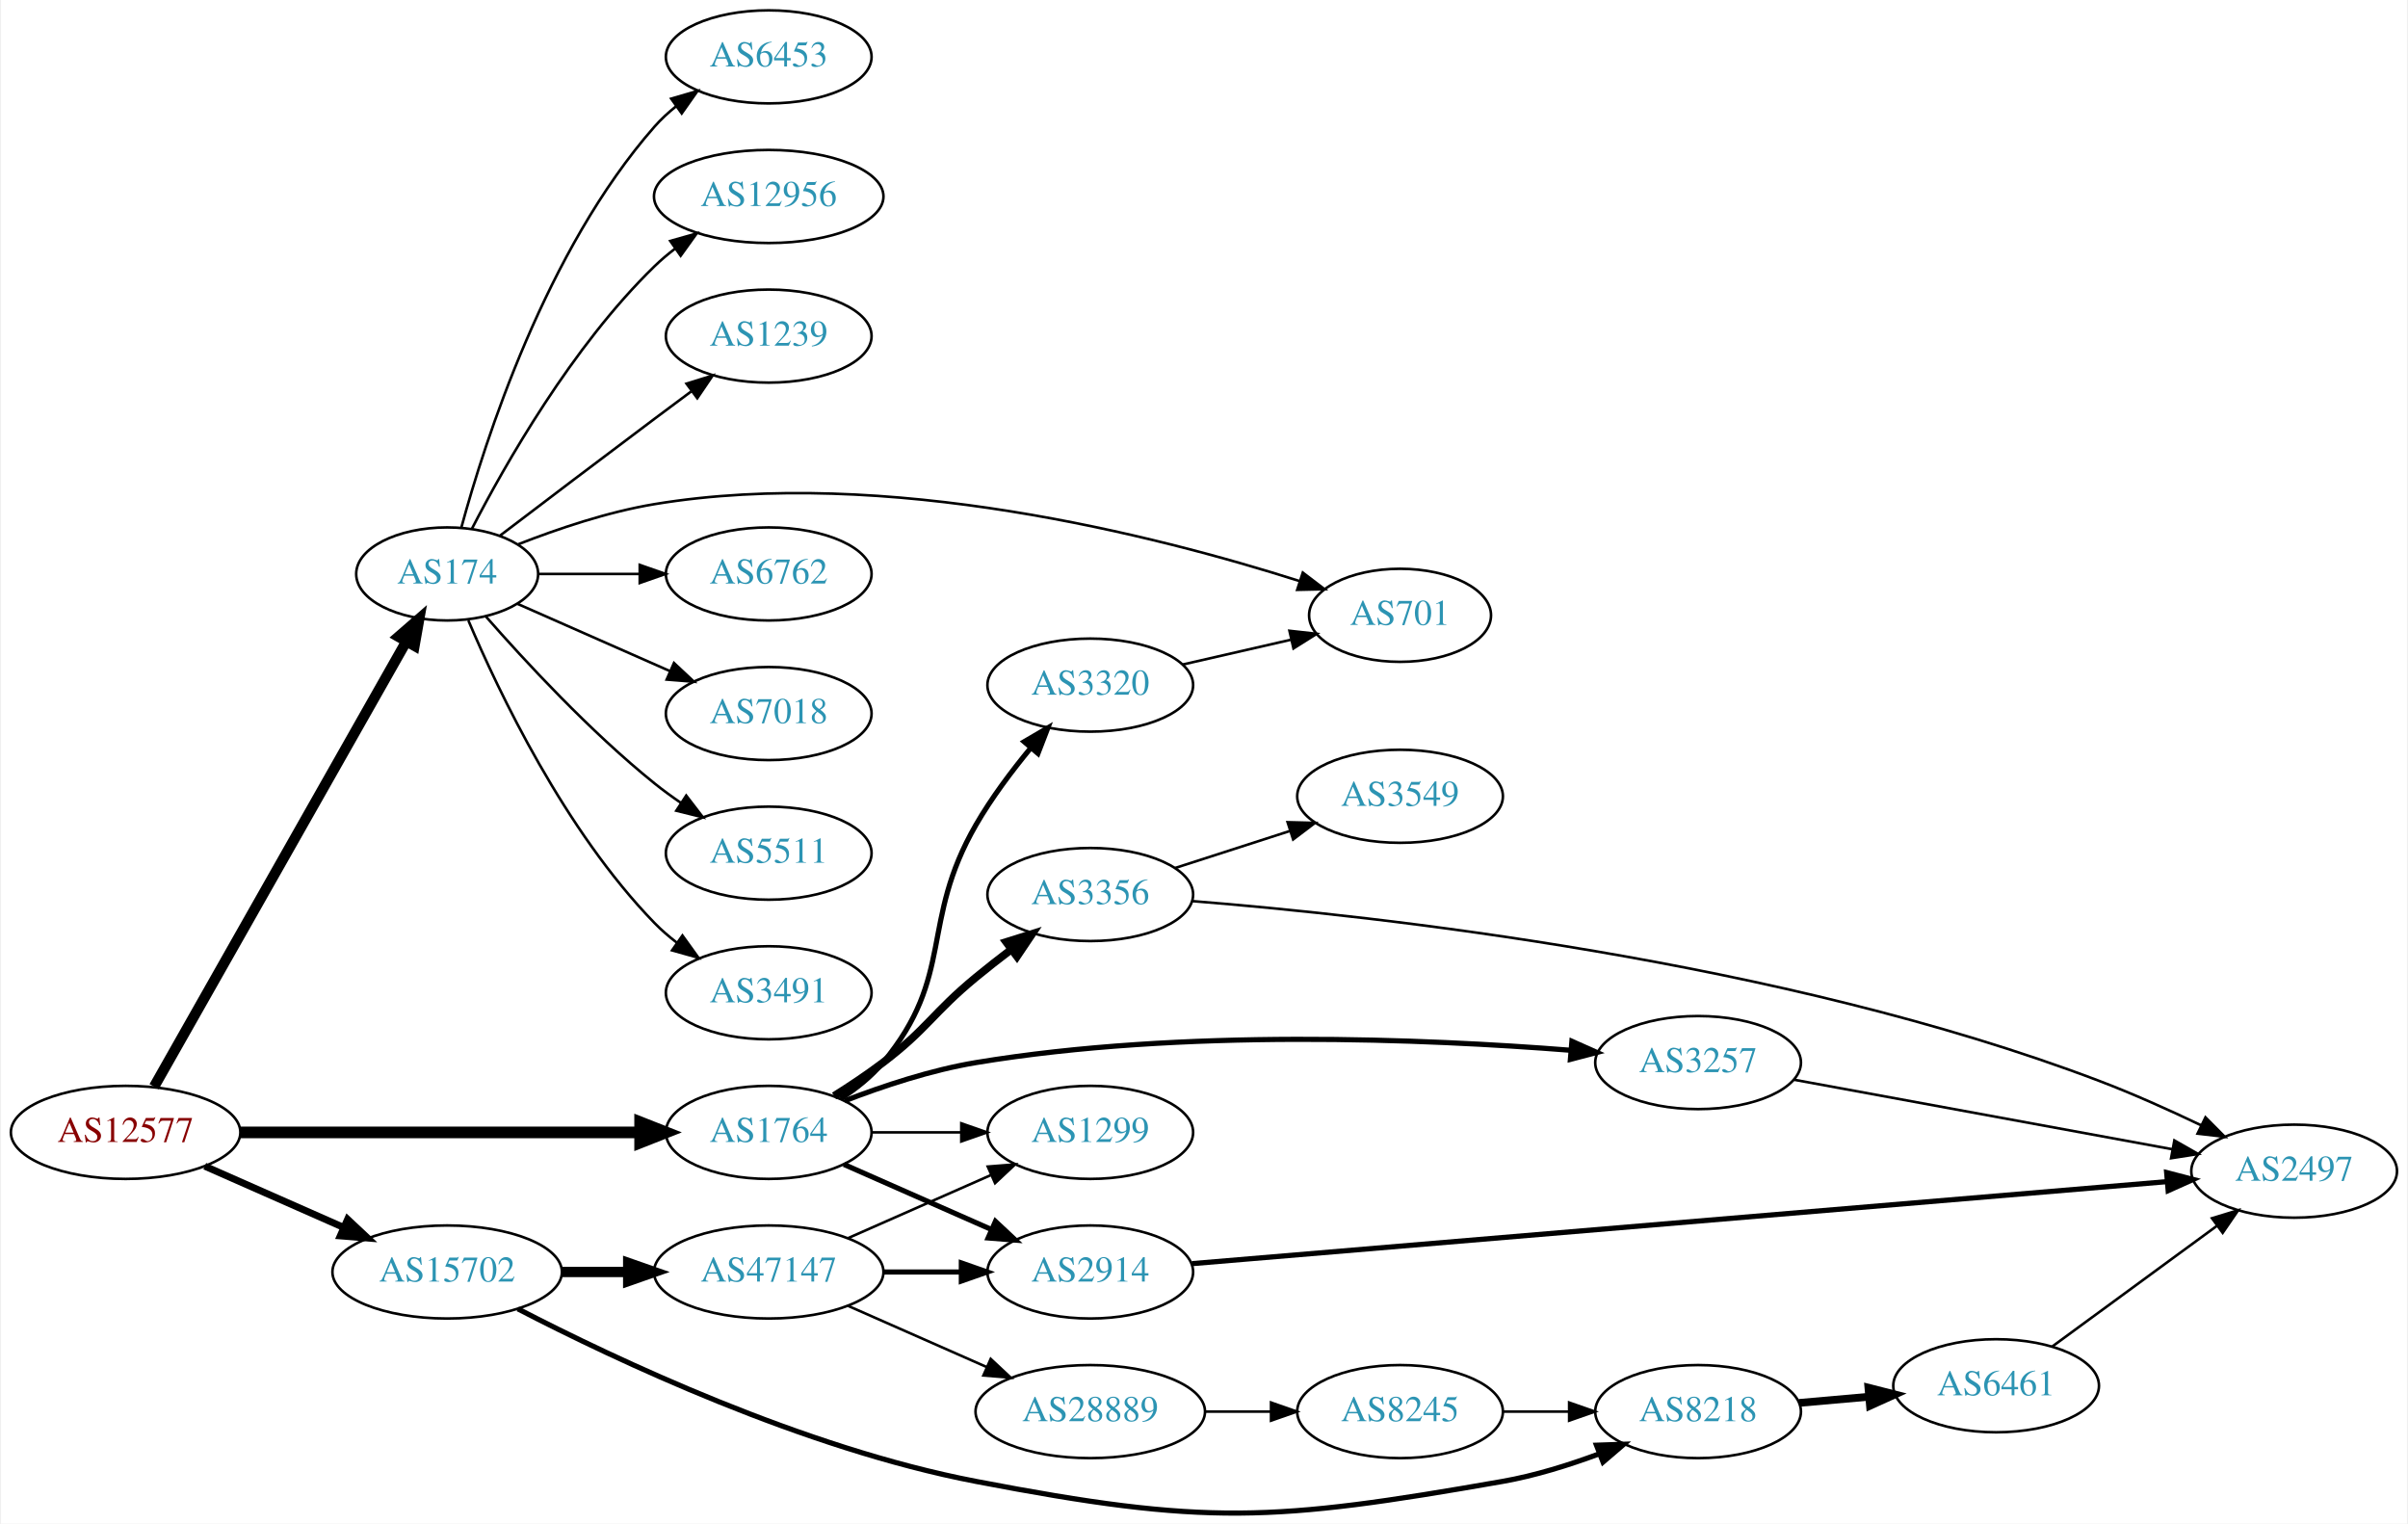
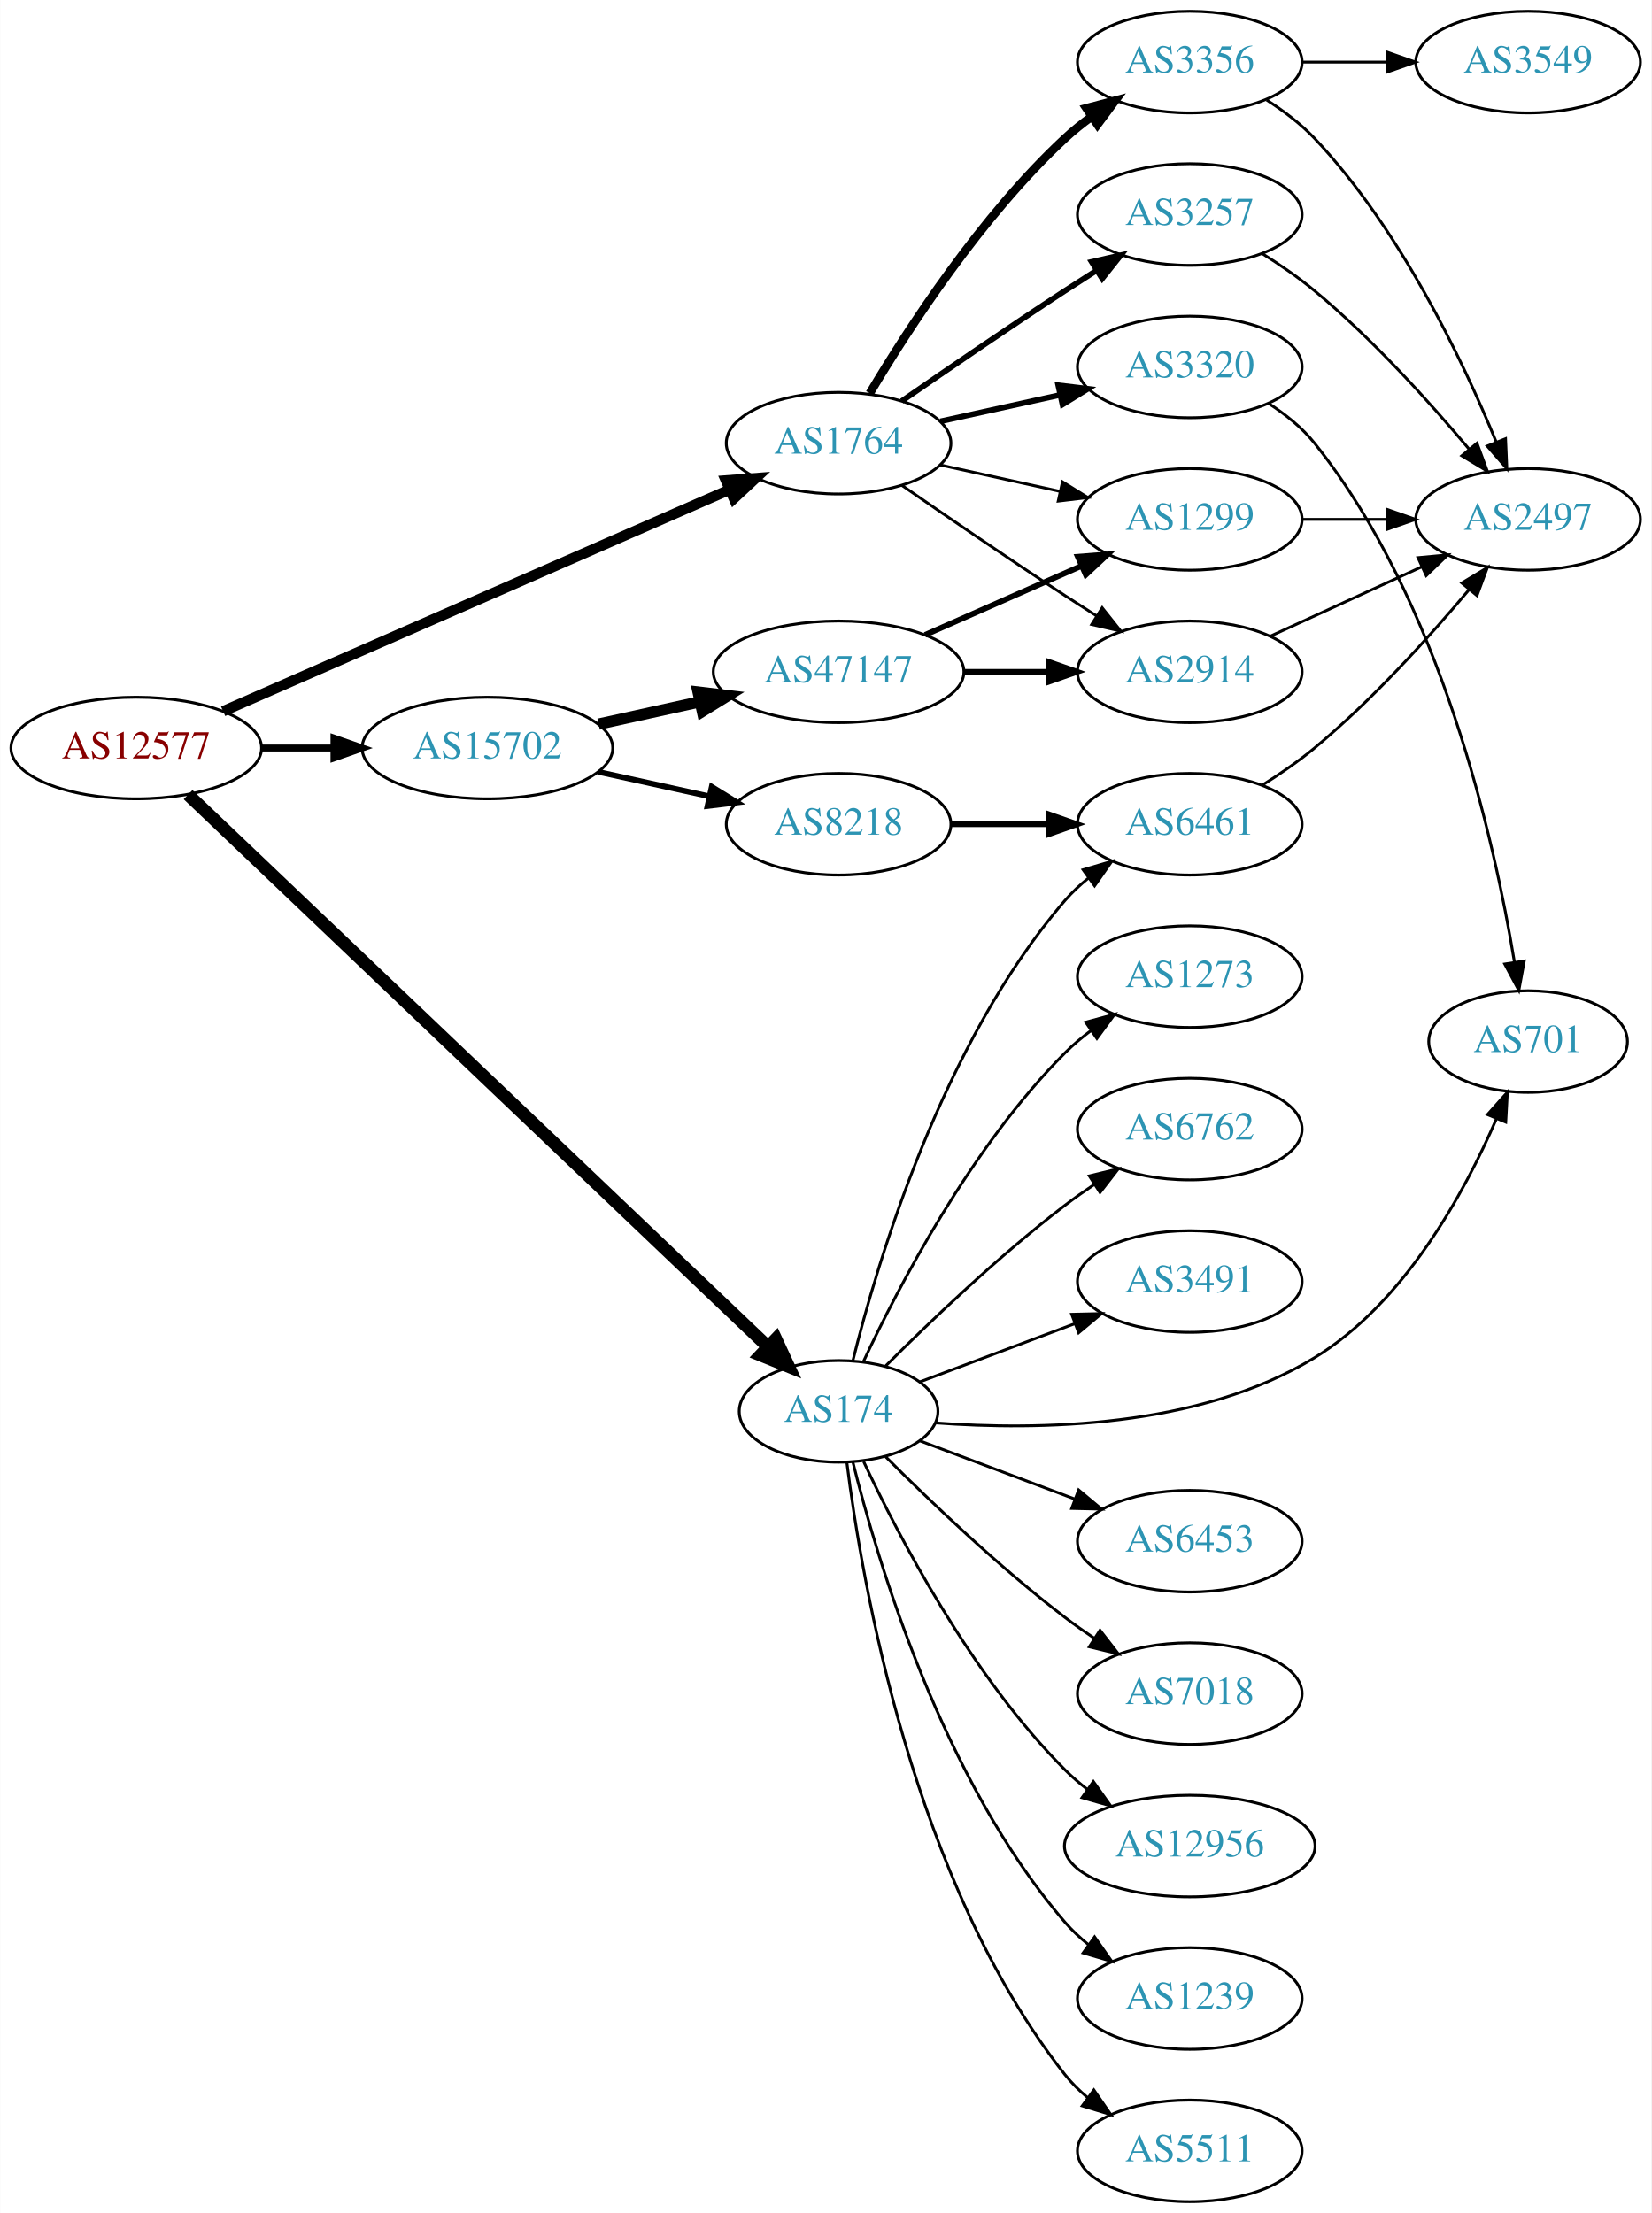
- <svg xmlns="http://www.w3.org/2000/svg" xmlns:xlink="http://www.w3.org/1999/xlink" width="931pt" height="589pt" viewBox="0.00 0.00 930.74 589.34">
-   <g id="graph0" class="graph" transform="scale(1 1) rotate(0) translate(4 585.338)">
-     <polygon fill="white" stroke="none" points="-4,4 -4,-585.338 926.74,-585.338 926.74,4 -4,4" />
+ <svg xmlns="http://www.w3.org/2000/svg" xmlns:xlink="http://www.w3.org/1999/xlink" width="585pt" height="784pt" viewBox="0.00 0.00 584.86 784.00">
+   <g id="graph0" class="graph" transform="scale(1 1) rotate(0) translate(4 780)">
+     <polygon fill="white" stroke="none" points="-4,4 -4,-780 580.862,-780 580.862,4 -4,4" />
    <g id="node1" class="node">
      <g id="a_node1">
        <a xlink:href="/asn/12577" xlink:title="AS12577 ~ Muehlgasse 14E [AT]">
-           <ellipse fill="#ffffff" stroke="black" cx="44.196" cy="-147.338" rx="44.393" ry="18" />
-           <text text-anchor="middle" x="44.196" y="-143.638" font-family="Times,serif" font-size="14.00" fill="#880000">AS12577</text>
+           <ellipse fill="#ffffff" stroke="black" cx="44.196" cy="-515" rx="44.393" ry="18" />
+           <text text-anchor="middle" x="44.196" y="-511.3" font-family="Times,serif" font-size="14.00" fill="#880000">AS12577</text>
        </a>
      </g>
    </g>
    <g id="node2" class="node">
      <g id="a_node2">
        <a xlink:href="/asn/174" xlink:title="AS174 ~ Cogent Communications [US]">
-           <ellipse fill="#ffffff" stroke="black" cx="168.588" cy="-363.338" rx="35.194" ry="18" />
-           <text text-anchor="middle" x="168.588" y="-359.638" font-family="Times,serif" font-size="14.00" fill="#2c94b3">AS174</text>
+           <ellipse fill="#ffffff" stroke="black" cx="292.98" cy="-280" rx="35.194" ry="18" />
+           <text text-anchor="middle" x="292.98" y="-276.3" font-family="Times,serif" font-size="14.00" fill="#2c94b3">AS174</text>
        </a>
      </g>
    </g>
    <g id="edge1" class="edge">
-       <path fill="none" stroke="black" stroke-width="4.05" d="M55.212,-165.015C76.745,-203.017 127.537,-292.654 152.794,-337.229" />
-       <polygon fill="black" stroke="black" stroke-width="4.05" points="149.763,-339.068 157.776,-346.022 155.929,-335.574 149.763,-339.068" />
+       <path fill="none" stroke="black" stroke-width="4.5" d="M62.55,-498.475C105.768,-457.32 218.296,-350.166 267.898,-302.932" />
+       <polygon fill="black" stroke="black" stroke-width="4.5" points="270.772,-305.633 275.299,-295.885 265.342,-299.93 270.772,-305.633" />
    </g>
    <g id="node3" class="node">
      <g id="a_node3">
        <a xlink:href="/asn/1764" xlink:title="AS1764 ~ NEXTLAYER-AS [AT]">
-           <ellipse fill="#ffffff" stroke="black" cx="292.98" cy="-147.338" rx="39.794" ry="18" />
-           <text text-anchor="middle" x="292.98" y="-143.638" font-family="Times,serif" font-size="14.00" fill="#2c94b3">AS1764</text>
+           <ellipse fill="#ffffff" stroke="black" cx="292.98" cy="-623" rx="39.794" ry="18" />
+           <text text-anchor="middle" x="292.98" y="-619.3" font-family="Times,serif" font-size="14.00" fill="#2c94b3">AS1764</text>
        </a>
      </g>
    </g>
    <g id="edge2" class="edge">
-       <path fill="none" stroke="black" stroke-width="4.5" d="M88.465,-147.338C131.684,-147.338 198.007,-147.338 243.103,-147.338" />
-       <polygon fill="black" stroke="black" stroke-width="4.5" points="243.233,-151.276 253.233,-147.338 243.233,-143.401 243.233,-151.276" />
+       <path fill="none" stroke="black" stroke-width="3.682" d="M74.964,-528.027C119.913,-547.698 205.073,-584.967 254.29,-606.506" />
+       <polygon fill="black" stroke="black" stroke-width="3.682" points="253.067,-609.791 263.632,-610.594 255.874,-603.378 253.067,-609.791" />
    </g>
    <g id="node4" class="node">
      <g id="a_node4">
        <a xlink:href="/asn/15702" xlink:title="AS15702 ~ Onstage Online GmbH [AT]">
-           <ellipse fill="#ffffff" stroke="black" cx="168.588" cy="-93.338" rx="44.393" ry="18" />
-           <text text-anchor="middle" x="168.588" y="-89.638" font-family="Times,serif" font-size="14.00" fill="#2c94b3">AS15702</text>
+           <ellipse fill="#ffffff" stroke="black" cx="168.588" cy="-515" rx="44.393" ry="18" />
+           <text text-anchor="middle" x="168.588" y="-511.3" font-family="Times,serif" font-size="14.00" fill="#2c94b3">AS15702</text>
        </a>
      </g>
    </g>
    <g id="edge3" class="edge">
-       <path fill="none" stroke="black" stroke-width="2.7" d="M74.824,-134.266C90.941,-127.156 111.081,-118.27 128.473,-110.596" />
-       <polygon fill="black" stroke="black" stroke-width="2.7" points="130.073,-113.716 137.809,-106.477 127.247,-107.312 130.073,-113.716" />
+       <path fill="none" stroke="black" stroke-width="2.455" d="M88.692,-515C96.898,-515 105.569,-515 114.041,-515" />
+       <polygon fill="black" stroke="black" stroke-width="2.455" points="114.233,-518.5 124.233,-515 114.233,-511.5 114.233,-518.5" />
    </g>
    <g id="node5" class="node">
      <g id="a_node5">
-         <a xlink:href="/asn/6762" xlink:title="AS6762 ~ TELECOM ITALIA SPARKLE S.p.A. [IT]">
-           <ellipse fill="#ffffff" stroke="black" cx="292.98" cy="-363.338" rx="39.794" ry="18" />
-           <text text-anchor="middle" x="292.98" y="-359.638" font-family="Times,serif" font-size="14.00" fill="#2c94b3">AS6762</text>
+         <a xlink:href="/asn/6461" xlink:title="AS6461 ~ Zayo Bandwidth [US]">
+           <ellipse fill="#ffffff" stroke="black" cx="417.373" cy="-488" rx="39.794" ry="18" />
+           <text text-anchor="middle" x="417.373" y="-484.3" font-family="Times,serif" font-size="14.00" fill="#2c94b3">AS6461</text>
        </a>
      </g>
    </g>
    <g id="edge4" class="edge">
-       <path fill="none" stroke="black" d="M204.007,-363.338C216.058,-363.338 229.834,-363.338 242.852,-363.338" />
-       <polygon fill="black" stroke="black" points="243.081,-366.838 253.081,-363.338 243.081,-359.838 243.081,-366.838" />
+       <path fill="none" stroke="black" d="M298.013,-297.845C306.63,-332.661 329.686,-410.637 373.176,-461 375.633,-463.845 378.464,-466.489 381.479,-468.921" />
+       <polygon fill="black" stroke="black" points="379.586,-471.871 389.752,-474.855 383.666,-466.183 379.586,-471.871" />
    </g>
    <g id="node6" class="node">
      <g id="a_node6">
-         <a xlink:href="/asn/7018" xlink:title="AS7018 ~ AT&amp;T Services, Inc. [US]">
-           <ellipse fill="#ffffff" stroke="black" cx="292.98" cy="-309.338" rx="39.794" ry="18" />
-           <text text-anchor="middle" x="292.98" y="-305.638" font-family="Times,serif" font-size="14.00" fill="#2c94b3">AS7018</text>
+         <a xlink:href="/asn/6762" xlink:title="AS6762 ~ TELECOM ITALIA SPARKLE S.p.A. [IT]">
+           <ellipse fill="#ffffff" stroke="black" cx="417.373" cy="-380" rx="39.794" ry="18" />
+           <text text-anchor="middle" x="417.373" y="-376.3" font-family="Times,serif" font-size="14.00" fill="#2c94b3">AS6762</text>
        </a>
      </g>
    </g>
    <g id="edge5" class="edge">
-       <path fill="none" stroke="black" d="M195.844,-351.754C213.03,-344.172 235.743,-334.15 254.777,-325.753" />
-       <polygon fill="black" stroke="black" points="256.329,-328.893 264.065,-321.655 253.503,-322.489 256.329,-328.893" />
+       <path fill="none" stroke="black" d="M309.585,-296.025C325.024,-311.473 349.686,-335.08 373.176,-353 376.499,-355.534 380.066,-358.053 383.675,-360.475" />
+       <polygon fill="black" stroke="black" points="381.779,-363.417 392.075,-365.915 385.584,-357.542 381.779,-363.417" />
    </g>
    <g id="node7" class="node">
      <g id="a_node7">
-         <a xlink:href="/asn/5511" xlink:title="AS5511 ~ Orange S.A. [FR]">
-           <ellipse fill="#ffffff" stroke="black" cx="292.98" cy="-255.338" rx="39.794" ry="18" />
-           <text text-anchor="middle" x="292.98" y="-251.638" font-family="Times,serif" font-size="14.00" fill="#2c94b3">AS5511</text>
+         <a xlink:href="/asn/3491" xlink:title="AS3491 ~ PCCW Global, Inc. [US]">
+           <ellipse fill="#ffffff" stroke="black" cx="417.373" cy="-326" rx="39.794" ry="18" />
+           <text text-anchor="middle" x="417.373" y="-322.3" font-family="Times,serif" font-size="14.00" fill="#2c94b3">AS3491</text>
        </a>
      </g>
    </g>
    <g id="edge6" class="edge">
-       <path fill="none" stroke="black" d="M183.462,-346.993C198.532,-329.78 223.81,-302.437 248.784,-282.338 252.04,-279.718 255.565,-277.146 259.149,-274.692" />
-       <polygon fill="black" stroke="black" points="261.068,-277.62 267.522,-269.218 257.237,-271.761 261.068,-277.62" />
+       <path fill="none" stroke="black" d="M321.753,-290.438C337.939,-296.522 358.626,-304.296 376.526,-311.024" />
+       <polygon fill="black" stroke="black" points="375.546,-314.395 386.138,-314.637 378.009,-307.842 375.546,-314.395" />
    </g>
    <g id="node8" class="node">
      <g id="a_node8">
-         <a xlink:href="/asn/3491" xlink:title="AS3491 ~ PCCW Global, Inc. [US]">
-           <ellipse fill="#ffffff" stroke="black" cx="292.98" cy="-201.338" rx="39.794" ry="18" />
-           <text text-anchor="middle" x="292.98" y="-197.638" font-family="Times,serif" font-size="14.00" fill="#2c94b3">AS3491</text>
+         <a xlink:href="/asn/6453" xlink:title="AS6453 ~ TATA COMMUNICATIONS (AMERICA) INC [US]">
+           <ellipse fill="#ffffff" stroke="black" cx="417.373" cy="-234" rx="39.794" ry="18" />
+           <text text-anchor="middle" x="417.373" y="-230.3" font-family="Times,serif" font-size="14.00" fill="#2c94b3">AS6453</text>
        </a>
      </g>
    </g>
    <g id="edge7" class="edge">
-       <path fill="none" stroke="black" d="M176.779,-345.364C188.546,-317.657 214.12,-263.991 248.784,-228.338 251.404,-225.644 254.345,-223.099 257.428,-220.73" />
-       <polygon fill="black" stroke="black" points="259.603,-223.48 265.796,-214.883 255.594,-217.741 259.603,-223.48" />
+       <path fill="none" stroke="black" d="M321.753,-269.562C337.939,-263.478 358.626,-255.704 376.526,-248.976" />
+       <polygon fill="black" stroke="black" points="378.009,-252.158 386.138,-245.363 375.546,-245.605 378.009,-252.158" />
    </g>
    <g id="node9" class="node">
      <g id="a_node9">
-         <a xlink:href="/asn/6453" xlink:title="AS6453 ~ TATA COMMUNICATIONS (AMERICA) INC [US]">
-           <ellipse fill="#ffffff" stroke="black" cx="292.98" cy="-563.338" rx="39.794" ry="18" />
-           <text text-anchor="middle" x="292.98" y="-559.638" font-family="Times,serif" font-size="14.00" fill="#2c94b3">AS6453</text>
+         <a xlink:href="/asn/7018" xlink:title="AS7018 ~ AT&amp;T Services, Inc. [US]">
+           <ellipse fill="#ffffff" stroke="black" cx="417.373" cy="-180" rx="39.794" ry="18" />
+           <text text-anchor="middle" x="417.373" y="-176.3" font-family="Times,serif" font-size="14.00" fill="#2c94b3">AS7018</text>
        </a>
      </g>
    </g>
    <g id="edge8" class="edge">
-       <path fill="none" stroke="black" d="M174.043,-381.172C183.186,-414.818 206.821,-488.564 248.784,-536.338 251.265,-539.162 254.112,-541.793 257.136,-544.216" />
-       <polygon fill="black" stroke="black" points="255.252,-547.172 265.424,-550.138 259.322,-541.476 255.252,-547.172" />
+       <path fill="none" stroke="black" d="M309.585,-263.975C325.024,-248.527 349.686,-224.92 373.176,-207 376.499,-204.466 380.066,-201.947 383.675,-199.525" />
+       <polygon fill="black" stroke="black" points="385.584,-202.458 392.075,-194.085 381.779,-196.583 385.584,-202.458" />
    </g>
    <g id="node10" class="node">
      <g id="a_node10">
        <a xlink:href="/asn/12956" xlink:title="AS12956 ~ TELXIUS [ES]">
-           <ellipse fill="#ffffff" stroke="black" cx="292.98" cy="-509.338" rx="44.393" ry="18" />
-           <text text-anchor="middle" x="292.98" y="-505.638" font-family="Times,serif" font-size="14.00" fill="#2c94b3">AS12956</text>
+           <ellipse fill="#ffffff" stroke="black" cx="417.373" cy="-126" rx="44.393" ry="18" />
+           <text text-anchor="middle" x="417.373" y="-122.3" font-family="Times,serif" font-size="14.00" fill="#2c94b3">AS12956</text>
        </a>
      </g>
    </g>
    <g id="edge9" class="edge">
-       <path fill="none" stroke="black" d="M178.127,-380.757C190.901,-405.535 216.928,-451.379 248.784,-482.338 251.27,-484.754 254.006,-487.062 256.859,-489.24" />
-       <polygon fill="black" stroke="black" points="254.896,-492.138 265.094,-495.012 258.914,-486.406 254.896,-492.138" />
+       <path fill="none" stroke="black" d="M301.831,-262.253C314.111,-235.983 339.938,-186.274 373.176,-153 375.626,-150.548 378.337,-148.214 381.174,-146.02" />
+       <polygon fill="black" stroke="black" points="383.234,-148.85 389.382,-140.221 379.195,-143.132 383.234,-148.85" />
    </g>
    <g id="node11" class="node">
      <g id="a_node11">
-         <a xlink:href="/asn/1239" xlink:title="AS1239 ~ Sprint [US]">
-           <ellipse fill="#ffffff" stroke="black" cx="292.98" cy="-455.338" rx="39.794" ry="18" />
-           <text text-anchor="middle" x="292.98" y="-451.638" font-family="Times,serif" font-size="14.00" fill="#2c94b3">AS1239</text>
+         <a xlink:href="/asn/701" xlink:title="AS701 ~ UUNET [US]">
+           <ellipse fill="#ffffff" stroke="black" cx="537.215" cy="-411" rx="35.194" ry="18" />
+           <text text-anchor="middle" x="537.215" y="-407.3" font-family="Times,serif" font-size="14.00" fill="#2c94b3">AS701</text>
        </a>
      </g>
    </g>
    <g id="edge10" class="edge">
-       <path fill="none" stroke="black" d="M189.072,-378.191C205.076,-390.369 228.353,-408.031 248.784,-423.338 253.359,-426.766 258.218,-430.385 262.962,-433.908" />
-       <polygon fill="black" stroke="black" points="261.175,-436.94 271.293,-440.083 265.344,-431.317 261.175,-436.94" />
+       <path fill="none" stroke="black" d="M327.473,-275.906C363.327,-273.223 420.576,-273.985 461.569,-299 493.406,-318.428 514.56,-357.167 525.977,-383.585" />
+       <polygon fill="black" stroke="black" points="522.829,-385.131 529.878,-393.041 529.3,-382.462 522.829,-385.131" />
    </g>
    <g id="node12" class="node">
      <g id="a_node12">
-         <a xlink:href="/asn/701" xlink:title="AS701 ~ UUNET [US]">
-           <ellipse fill="#ffffff" stroke="black" cx="537.215" cy="-347.338" rx="35.194" ry="18" />
-           <text text-anchor="middle" x="537.215" y="-343.638" font-family="Times,serif" font-size="14.00" fill="#2c94b3">AS701</text>
+         <a xlink:href="/asn/1239" xlink:title="AS1239 ~ Sprint [US]">
+           <ellipse fill="#ffffff" stroke="black" cx="417.373" cy="-72" rx="39.794" ry="18" />
+           <text text-anchor="middle" x="417.373" y="-68.3" font-family="Times,serif" font-size="14.00" fill="#2c94b3">AS1239</text>
        </a>
      </g>
    </g>
    <g id="edge11" class="edge">
-       <path fill="none" stroke="black" d="M196.145,-374.839C211.26,-380.757 230.727,-387.345 248.784,-390.338 338.054,-405.137 443.308,-378.099 498.341,-360.579" />
-       <polygon fill="black" stroke="black" points="499.591,-363.853 508.018,-357.43 497.425,-357.196 499.591,-363.853" />
+       <path fill="none" stroke="black" d="M298.013,-262.155C306.63,-227.339 329.686,-149.363 373.176,-99 375.633,-96.155 378.464,-93.511 381.479,-91.079" />
+       <polygon fill="black" stroke="black" points="383.666,-93.817 389.752,-85.145 379.586,-88.129 383.666,-93.817" />
    </g>
    <g id="node13" class="node">
      <g id="a_node13">
-         <a xlink:href="/asn/3320" xlink:title="AS3320 ~ DTAG [DE]">
-           <ellipse fill="#ffffff" stroke="black" cx="417.373" cy="-320.338" rx="39.794" ry="18" />
-           <text text-anchor="middle" x="417.373" y="-316.638" font-family="Times,serif" font-size="14.00" fill="#2c94b3">AS3320</text>
+         <a xlink:href="/asn/5511" xlink:title="AS5511 ~ Orange S.A. [FR]">
+           <ellipse fill="#ffffff" stroke="black" cx="417.373" cy="-18" rx="39.794" ry="18" />
+           <text text-anchor="middle" x="417.373" y="-14.3" font-family="Times,serif" font-size="14.00" fill="#2c94b3">AS5511</text>
        </a>
      </g>
    </g>
    <g id="edge12" class="edge">
-       <path fill="none" stroke="black" stroke-width="2" d="M320.752,-160.355C326.746,-164.215 332.659,-168.893 337.176,-174.338 365.212,-208.13 351.213,-228.318 373.176,-266.338 379.154,-276.685 387.012,-287.149 394.386,-296.075" />
-       <polygon fill="black" stroke="black" stroke-width="2" points="391.808,-298.445 400.954,-303.793 397.139,-293.909 391.808,-298.445" />
+       <path fill="none" stroke="black" d="M295.908,-261.838C301.214,-219.576 319.4,-113.073 373.176,-45 375.506,-42.051 378.253,-39.337 381.214,-36.861" />
+       <polygon fill="black" stroke="black" points="383.407,-39.593 389.414,-30.866 379.276,-33.942 383.407,-39.593" />
    </g>
    <g id="node14" class="node">
      <g id="a_node14">
-         <a xlink:href="/asn/3257" xlink:title="AS3257 ~ GTT [DE]">
-           <ellipse fill="#ffffff" stroke="black" cx="652.508" cy="-174.338" rx="39.794" ry="18" />
-           <text text-anchor="middle" x="652.508" y="-170.638" font-family="Times,serif" font-size="14.00" fill="#2c94b3">AS3257</text>
+         <a xlink:href="/asn/1273" xlink:title="AS1273 ~ Vodafone Group PLC [EU]">
+           <ellipse fill="#ffffff" stroke="black" cx="417.373" cy="-434" rx="39.794" ry="18" />
+           <text text-anchor="middle" x="417.373" y="-430.3" font-family="Times,serif" font-size="14.00" fill="#2c94b3">AS1273</text>
        </a>
      </g>
    </g>
    <g id="edge13" class="edge">
-       <path fill="none" stroke="black" stroke-width="2" d="M322.357,-159.546C337.195,-165.275 355.836,-171.464 373.176,-174.338 452.893,-187.554 547.226,-183.504 603.067,-179.106" />
-       <polygon fill="black" stroke="black" stroke-width="2" points="603.691,-182.567 613.369,-178.256 603.115,-175.59 603.691,-182.567" />
+       <path fill="none" stroke="black" d="M301.831,-297.747C314.111,-324.017 339.938,-373.726 373.176,-407 375.979,-409.806 379.126,-412.457 382.409,-414.922" />
+       <polygon fill="black" stroke="black" points="380.513,-417.865 390.736,-420.647 384.478,-412.097 380.513,-417.865" />
    </g>
    <g id="node15" class="node">
      <g id="a_node15">
-         <a xlink:href="/asn/3356" xlink:title="AS3356 ~ Level 3 Parent, LLC [US]">
-           <ellipse fill="#ffffff" stroke="black" cx="417.373" cy="-239.338" rx="39.794" ry="18" />
-           <text text-anchor="middle" x="417.373" y="-235.638" font-family="Times,serif" font-size="14.00" fill="#2c94b3">AS3356</text>
+         <a xlink:href="/asn/3257" xlink:title="AS3257 ~ GTT [DE]">
+           <ellipse fill="#ffffff" stroke="black" cx="417.373" cy="-704" rx="39.794" ry="18" />
+           <text text-anchor="middle" x="417.373" y="-700.3" font-family="Times,serif" font-size="14.00" fill="#2c94b3">AS3257</text>
        </a>
      </g>
    </g>
    <g id="edge14" class="edge">
-       <path fill="none" stroke="black" stroke-width="3" d="M318.269,-161.434C324.581,-165.388 331.264,-169.841 337.176,-174.338 354.452,-187.479 356.433,-193.526 373.176,-207.338 377.496,-210.902 382.164,-214.553 386.779,-218.054" />
-       <polygon fill="black" stroke="black" stroke-width="3" points="384.835,-220.971 394.943,-224.145 389.021,-215.36 384.835,-220.971" />
+       <path fill="none" stroke="black" stroke-width="2" d="M315.337,-637.901C331.188,-648.877 353.391,-664.079 373.176,-677 376.758,-679.339 380.529,-681.759 384.289,-684.144" />
+       <polygon fill="black" stroke="black" stroke-width="2" points="382.623,-687.231 392.95,-689.596 386.352,-681.307 382.623,-687.231" />
    </g>
    <g id="node16" class="node">
      <g id="a_node16">
-         <a xlink:href="/asn/1299" xlink:title="AS1299 ~ Telia Carrier [EU]">
-           <ellipse fill="#ffffff" stroke="black" cx="417.373" cy="-147.338" rx="39.794" ry="18" />
-           <text text-anchor="middle" x="417.373" y="-143.638" font-family="Times,serif" font-size="14.00" fill="#2c94b3">AS1299</text>
+         <a xlink:href="/asn/3356" xlink:title="AS3356 ~ Level 3 Parent, LLC [US]">
+           <ellipse fill="#ffffff" stroke="black" cx="417.373" cy="-758" rx="39.794" ry="18" />
+           <text text-anchor="middle" x="417.373" y="-754.3" font-family="Times,serif" font-size="14.00" fill="#2c94b3">AS3356</text>
        </a>
      </g>
    </g>
    <g id="edge15" class="edge">
-       <path fill="none" stroke="black" d="M332.706,-147.338C343.644,-147.338 355.695,-147.338 367.161,-147.338" />
-       <polygon fill="black" stroke="black" points="367.479,-150.838 377.479,-147.338 367.479,-143.838 367.479,-150.838" />
+       <path fill="none" stroke="black" stroke-width="3" d="M304.026,-640.671C317.597,-663.472 343.529,-703.472 373.176,-731 376.083,-733.699 379.296,-736.28 382.62,-738.703" />
+       <polygon fill="black" stroke="black" stroke-width="3" points="380.755,-741.667 390.998,-744.375 384.679,-735.87 380.755,-741.667" />
    </g>
    <g id="node17" class="node">
      <g id="a_node17">
+         <a xlink:href="/asn/1299" xlink:title="AS1299 ~ Telia Carrier [EU]">
+           <ellipse fill="#ffffff" stroke="black" cx="417.373" cy="-596" rx="39.794" ry="18" />
+           <text text-anchor="middle" x="417.373" y="-592.3" font-family="Times,serif" font-size="14.00" fill="#2c94b3">AS1299</text>
+         </a>
+       </g>
+     </g>
+     <g id="edge16" class="edge">
+       <path fill="none" stroke="black" d="M329.053,-615.263C342.24,-612.354 357.42,-609.005 371.386,-605.924" />
+       <polygon fill="black" stroke="black" points="372.284,-609.31 381.295,-603.738 370.776,-602.475 372.284,-609.31" />
+     </g>
+     <g id="node18" class="node">
+       <g id="a_node18">
        <a xlink:href="/asn/2914" xlink:title="AS2914 ~ NTT America, Inc. [US]">
-           <ellipse fill="#ffffff" stroke="black" cx="417.373" cy="-93.338" rx="39.794" ry="18" />
-           <text text-anchor="middle" x="417.373" y="-89.638" font-family="Times,serif" font-size="14.00" fill="#2c94b3">AS2914</text>
-         </a>
-       </g>
-     </g>
-     <g id="edge16" class="edge">
-       <path fill="none" stroke="black" stroke-width="2" d="M322.06,-134.95C339.008,-127.472 360.805,-117.855 379.174,-109.75" />
-       <polygon fill="black" stroke="black" stroke-width="2" points="380.688,-112.908 388.424,-105.669 377.862,-106.504 380.688,-112.908" />
+           <ellipse fill="#ffffff" stroke="black" cx="417.373" cy="-542" rx="39.794" ry="18" />
+           <text text-anchor="middle" x="417.373" y="-538.3" font-family="Times,serif" font-size="14.00" fill="#2c94b3">AS2914</text>
+         </a>
+       </g>
+     </g>
+     <g id="edge17" class="edge">
+       <path fill="none" stroke="black" d="M315.337,-608.099C331.188,-597.123 353.391,-581.921 373.176,-569 376.758,-566.661 380.529,-564.241 384.289,-561.856" />
+       <polygon fill="black" stroke="black" points="386.352,-564.693 392.95,-556.404 382.623,-558.769 386.352,-564.693" />
+     </g>
+     <g id="node19" class="node">
+       <g id="a_node19">
+         <a xlink:href="/asn/3320" xlink:title="AS3320 ~ DTAG [DE]">
+           <ellipse fill="#ffffff" stroke="black" cx="417.373" cy="-650" rx="39.794" ry="18" />
+           <text text-anchor="middle" x="417.373" y="-646.3" font-family="Times,serif" font-size="14.00" fill="#2c94b3">AS3320</text>
+         </a>
+       </g>
+     </g>
+     <g id="edge18" class="edge">
+       <path fill="none" stroke="black" stroke-width="2" d="M329.053,-630.737C342.24,-633.646 357.42,-636.995 371.386,-640.076" />
+       <polygon fill="black" stroke="black" stroke-width="2" points="370.776,-643.525 381.295,-642.262 372.284,-636.69 370.776,-643.525" />
+     </g>
+     <g id="node22" class="node">
+       <g id="a_node22">
+         <a xlink:href="/asn/47147" xlink:title="AS47147 ~ ANEXIA Internetdienstleistungs GmbH [AT]">
+           <ellipse fill="#ffffff" stroke="black" cx="292.98" cy="-542" rx="44.393" ry="18" />
+           <text text-anchor="middle" x="292.98" y="-538.3" font-family="Times,serif" font-size="14.00" fill="#2c94b3">AS47147</text>
+         </a>
+       </g>
+     </g>
+     <g id="edge23" class="edge">
+       <path fill="none" stroke="black" stroke-width="4" d="M207.978,-523.469C219.37,-525.982 231.993,-528.767 243.917,-531.397" />
+       <polygon fill="black" stroke="black" stroke-width="4" points="243.208,-534.825 253.727,-533.561 244.716,-527.989 243.208,-534.825" />
+     </g>
+     <g id="node23" class="node">
+       <g id="a_node23">
+         <a xlink:href="/asn/8218" xlink:title="AS8218 ~ legacy Neotelecoms [FR]">
+           <ellipse fill="#ffffff" stroke="black" cx="292.98" cy="-488" rx="39.794" ry="18" />
+           <text text-anchor="middle" x="292.98" y="-484.3" font-family="Times,serif" font-size="14.00" fill="#2c94b3">AS8218</text>
+         </a>
+       </g>
+     </g>
+     <g id="edge24" class="edge">
+       <path fill="none" stroke="black" stroke-width="2" d="M207.978,-506.531C220.369,-503.798 234.216,-500.743 247.036,-497.915" />
+       <polygon fill="black" stroke="black" stroke-width="2" points="248.04,-501.278 257.051,-495.705 246.532,-494.442 248.04,-501.278" />
+     </g>
+     <g id="node21" class="node">
+       <g id="a_node21">
+         <a xlink:href="/asn/2497" xlink:title="AS2497 ~ Internet Initiative Japan Inc. [JP]">
+           <ellipse fill="#ffffff" stroke="black" cx="537.215" cy="-596" rx="39.794" ry="18" />
+           <text text-anchor="middle" x="537.215" y="-592.3" font-family="Times,serif" font-size="14.00" fill="#2c94b3">AS2497</text>
+         </a>
+       </g>
+     </g>
+     <g id="edge28" class="edge">
+       <path fill="none" stroke="black" d="M442.925,-501.764C449.234,-505.72 455.851,-510.257 461.569,-515 481.934,-531.891 502.09,-554.185 516.315,-571.107" />
+       <polygon fill="black" stroke="black" points="513.723,-573.465 522.796,-578.935 519.115,-569.001 513.723,-573.465" />
+     </g>
+     <g id="edge22" class="edge">
+       <path fill="none" stroke="black" d="M442.925,-690.236C449.234,-686.28 455.851,-681.743 461.569,-677 481.934,-660.109 502.09,-637.815 516.315,-620.893" />
+       <polygon fill="black" stroke="black" points="519.115,-622.999 522.796,-613.065 513.723,-618.535 519.115,-622.999" />
    </g>
    <g id="node20" class="node">
      <g id="a_node20">
-         <a xlink:href="/asn/8218" xlink:title="AS8218 ~ legacy Neotelecoms [FR]">
-           <ellipse fill="#ffffff" stroke="black" cx="652.508" cy="-39.338" rx="39.794" ry="18" />
-           <text text-anchor="middle" x="652.508" y="-35.638" font-family="Times,serif" font-size="14.00" fill="#2c94b3">AS8218</text>
-         </a>
-       </g>
-     </g>
-     <g id="edge22" class="edge">
-       <path fill="none" stroke="black" stroke-width="2" d="M195.931,-79.076C233.819,-59.456 306.489,-25.117 373.176,-12.338 462.086,4.699 487.694,3.292 576.862,-12.338 589.375,-14.532 602.556,-18.647 614.301,-23.015" />
-       <polygon fill="black" stroke="black" stroke-width="2" points="613.195,-26.34 623.783,-26.707 615.735,-19.817 613.195,-26.34" />
-     </g>
-     <g id="node21" class="node">
-       <g id="a_node21">
-         <a xlink:href="/asn/47147" xlink:title="AS47147 ~ ANEXIA Internetdienstleistungs GmbH [AT]">
-           <ellipse fill="#ffffff" stroke="black" cx="292.98" cy="-93.338" rx="44.393" ry="18" />
-           <text text-anchor="middle" x="292.98" y="-89.638" font-family="Times,serif" font-size="14.00" fill="#2c94b3">AS47147</text>
-         </a>
-       </g>
-     </g>
-     <g id="edge23" class="edge">
-       <path fill="none" stroke="black" stroke-width="4" d="M213.084,-93.338C221.29,-93.338 229.961,-93.338 238.434,-93.338" />
-       <polygon fill="black" stroke="black" stroke-width="4" points="238.625,-96.838 248.625,-93.338 238.625,-89.838 238.625,-96.838" />
-     </g>
-     <g id="edge17" class="edge">
-       <path fill="none" stroke="black" d="M453.092,-328.293C466.184,-331.293 481.207,-334.735 494.847,-337.86" />
-       <polygon fill="black" stroke="black" points="494.425,-341.354 504.955,-340.176 495.989,-334.531 494.425,-341.354" />
-     </g>
-     <g id="node18" class="node">
-       <g id="a_node18">
-         <a xlink:href="/asn/2497" xlink:title="AS2497 ~ Internet Initiative Japan Inc. [JP]">
-           <ellipse fill="#ffffff" stroke="black" cx="883.094" cy="-132.338" rx="39.794" ry="18" />
-           <text text-anchor="middle" x="883.094" y="-128.638" font-family="Times,serif" font-size="14.00" fill="#2c94b3">AS2497</text>
-         </a>
-       </g>
-     </g>
-     <g id="edge18" class="edge">
-       <path fill="none" stroke="black" d="M689.476,-167.73C729.051,-160.458 792.767,-148.751 835.983,-140.811" />
-       <polygon fill="black" stroke="black" points="836.756,-144.227 845.959,-138.978 835.491,-137.343 836.756,-144.227" />
+         <a xlink:href="/asn/3549" xlink:title="AS3549 ~ Level 3 Parent, LLC [US]">
+           <ellipse fill="#ffffff" stroke="black" cx="537.215" cy="-758" rx="39.794" ry="18" />
+           <text text-anchor="middle" x="537.215" y="-754.3" font-family="Times,serif" font-size="14.00" fill="#2c94b3">AS3549</text>
+         </a>
+       </g>
    </g>
    <g id="edge19" class="edge">
-       <path fill="none" stroke="black" d="M456.878,-236.794C528.162,-231.096 684.612,-213.94 807.448,-167.338 820.671,-162.322 834.808,-155.963 847.182,-150.046" />
-       <polygon fill="black" stroke="black" points="848.792,-153.155 856.258,-145.637 845.733,-146.859 848.792,-153.155" />
-     </g>
-     <g id="node19" class="node">
-       <g id="a_node19">
-         <a xlink:href="/asn/3549" xlink:title="AS3549 ~ Level 3 Parent, LLC [US]">
-           <ellipse fill="#ffffff" stroke="black" cx="537.215" cy="-277.338" rx="39.794" ry="18" />
-           <text text-anchor="middle" x="537.215" y="-273.638" font-family="Times,serif" font-size="14.00" fill="#2c94b3">AS3549</text>
-         </a>
-       </g>
+       <path fill="none" stroke="black" d="M457.285,-758C466.839,-758 477.188,-758 487.151,-758" />
+       <polygon fill="black" stroke="black" points="487.343,-761.5 497.343,-758 487.343,-754.5 487.343,-761.5" />
    </g>
    <g id="edge20" class="edge">
-       <path fill="none" stroke="black" d="M450.262,-249.622C463.887,-254.015 479.972,-259.202 494.522,-263.894" />
-       <polygon fill="black" stroke="black" points="493.708,-267.309 504.3,-267.047 495.856,-260.647 493.708,-267.309" />
+       <path fill="none" stroke="black" d="M444.649,-744.543C450.658,-740.697 456.702,-736.135 461.569,-731 491.728,-699.181 513.839,-652.854 525.863,-623.584" />
+       <polygon fill="black" stroke="black" points="529.234,-624.579 529.692,-613.994 522.733,-621.984 529.234,-624.579" />
+     </g>
+     <g id="edge29" class="edge">
+       <path fill="none" stroke="black" d="M457.285,-596C466.839,-596 477.188,-596 487.151,-596" />
+       <polygon fill="black" stroke="black" points="487.343,-599.5 497.343,-596 487.343,-592.5 487.343,-599.5" />
+     </g>
+     <g id="edge30" class="edge">
+       <path fill="none" stroke="black" d="M446.001,-554.661C461.958,-561.973 482.229,-571.261 499.512,-579.181" />
+       <polygon fill="black" stroke="black" points="498.21,-582.435 508.759,-583.419 501.126,-576.071 498.21,-582.435" />
    </g>
    <g id="edge21" class="edge">
-       <path fill="none" stroke="black" stroke-width="2" d="M456.715,-96.563C540.815,-103.636 741.331,-120.5 833.831,-128.279" />
-       <polygon fill="black" stroke="black" stroke-width="2" points="833.773,-131.787 844.031,-129.137 834.36,-124.811 833.773,-131.787" />
-     </g>
-     <g id="node22" class="node">
-       <g id="a_node22">
-         <a xlink:href="/asn/6461" xlink:title="AS6461 ~ Zayo Bandwidth [US]">
-           <ellipse fill="#ffffff" stroke="black" cx="767.801" cy="-49.338" rx="39.794" ry="18" />
-           <text text-anchor="middle" x="767.801" y="-45.638" font-family="Times,serif" font-size="14.00" fill="#2c94b3">AS6461</text>
-         </a>
-       </g>
-     </g>
-     <g id="edge24" class="edge">
-       <path fill="none" stroke="black" stroke-width="3" d="M691.548,-42.696C700.235,-43.463 709.579,-44.288 718.628,-45.086" />
-       <polygon fill="black" stroke="black" stroke-width="3" points="718.399,-48.58 728.669,-45.972 719.015,-41.607 718.399,-48.58" />
+       <path fill="none" stroke="black" d="M445.278,-637.092C451.268,-633.229 457.146,-628.522 461.569,-623 506.303,-567.152 525.252,-482.532 532.402,-439.018" />
+       <polygon fill="black" stroke="black" points="535.861,-439.551 533.938,-429.132 528.944,-438.476 535.861,-439.551" />
+     </g>
+     <g id="edge25" class="edge">
+       <path fill="none" stroke="black" stroke-width="2" d="M323.608,-555.072C340.203,-562.393 361.062,-571.597 378.795,-579.421" />
+       <polygon fill="black" stroke="black" stroke-width="2" points="377.717,-582.77 388.279,-583.605 380.543,-576.366 377.717,-582.77" />
    </g>
    <g id="edge26" class="edge">
-       <path fill="none" stroke="black" d="M323.608,-106.41C340.203,-113.732 361.062,-122.935 378.795,-130.759" />
-       <polygon fill="black" stroke="black" points="377.717,-134.109 388.279,-134.943 380.543,-127.704 377.717,-134.109" />
-     </g>
-     <g id="edge25" class="edge">
-       <path fill="none" stroke="black" stroke-width="2" d="M337.476,-93.338C347.165,-93.338 357.502,-93.338 367.394,-93.338" />
-       <polygon fill="black" stroke="black" stroke-width="2" points="367.497,-96.838 377.497,-93.338 367.497,-89.838 367.497,-96.838" />
-     </g>
-     <g id="node23" class="node">
-       <g id="a_node23">
-         <a xlink:href="/asn/28889" xlink:title="AS28889 ~ LINZNET-AS [AT]">
-           <ellipse fill="#ffffff" stroke="black" cx="417.373" cy="-39.338" rx="44.393" ry="18" />
-           <text text-anchor="middle" x="417.373" y="-35.638" font-family="Times,serif" font-size="14.00" fill="#2c94b3">AS28889</text>
-         </a>
-       </g>
+       <path fill="none" stroke="black" stroke-width="2" d="M337.476,-542C347.165,-542 357.502,-542 367.394,-542" />
+       <polygon fill="black" stroke="black" stroke-width="2" points="367.497,-545.5 377.497,-542 367.497,-538.5 367.497,-545.5" />
    </g>
    <g id="edge27" class="edge">
-       <path fill="none" stroke="black" d="M323.608,-80.266C339.725,-73.156 359.865,-64.27 377.257,-56.596" />
-       <polygon fill="black" stroke="black" points="378.857,-59.716 386.593,-52.477 376.032,-53.312 378.857,-59.716" />
-     </g>
-     <g id="edge28" class="edge">
-       <path fill="none" stroke="black" d="M789.581,-64.562C807.467,-77.666 833.459,-96.707 853.341,-111.273" />
-       <polygon fill="black" stroke="black" points="851.311,-114.125 861.446,-117.211 855.448,-108.478 851.311,-114.125" />
-     </g>
-     <g id="node24" class="node">
-       <g id="a_node24">
-         <a xlink:href="/asn/8245" xlink:title="AS8245 ~ Video-Broadcast GmbH [AT]">
-           <ellipse fill="#ffffff" stroke="black" cx="537.215" cy="-39.338" rx="39.794" ry="18" />
-           <text text-anchor="middle" x="537.215" y="-35.638" font-family="Times,serif" font-size="14.00" fill="#2c94b3">AS8245</text>
-         </a>
-       </g>
-     </g>
-     <g id="edge29" class="edge">
-       <path fill="none" stroke="black" d="M461.584,-39.338C469.896,-39.338 478.659,-39.338 487.141,-39.338" />
-       <polygon fill="black" stroke="black" points="487.3,-42.839 497.3,-39.338 487.3,-35.839 487.3,-42.839" />
-     </g>
-     <g id="edge30" class="edge">
-       <path fill="none" stroke="black" d="M576.887,-39.338C585.09,-39.338 593.854,-39.338 602.386,-39.338" />
-       <polygon fill="black" stroke="black" points="602.626,-42.839 612.626,-39.338 602.626,-35.839 602.626,-42.839" />
+       <path fill="none" stroke="black" stroke-width="2" d="M332.706,-488C343.644,-488 355.695,-488 367.161,-488" />
+       <polygon fill="black" stroke="black" stroke-width="2" points="367.479,-491.5 377.479,-488 367.479,-484.5 367.479,-491.5" />
    </g>
  </g>
</svg>
